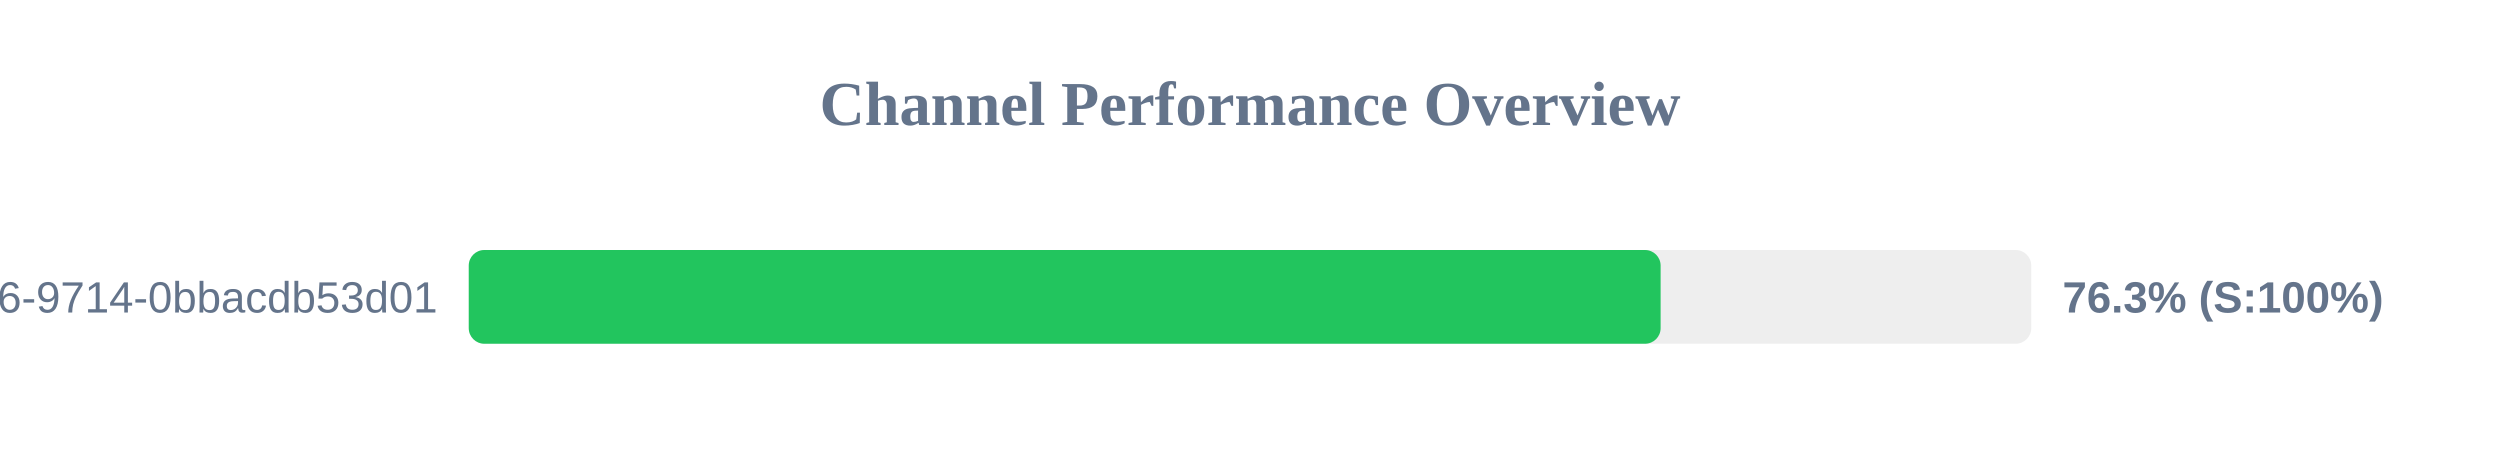
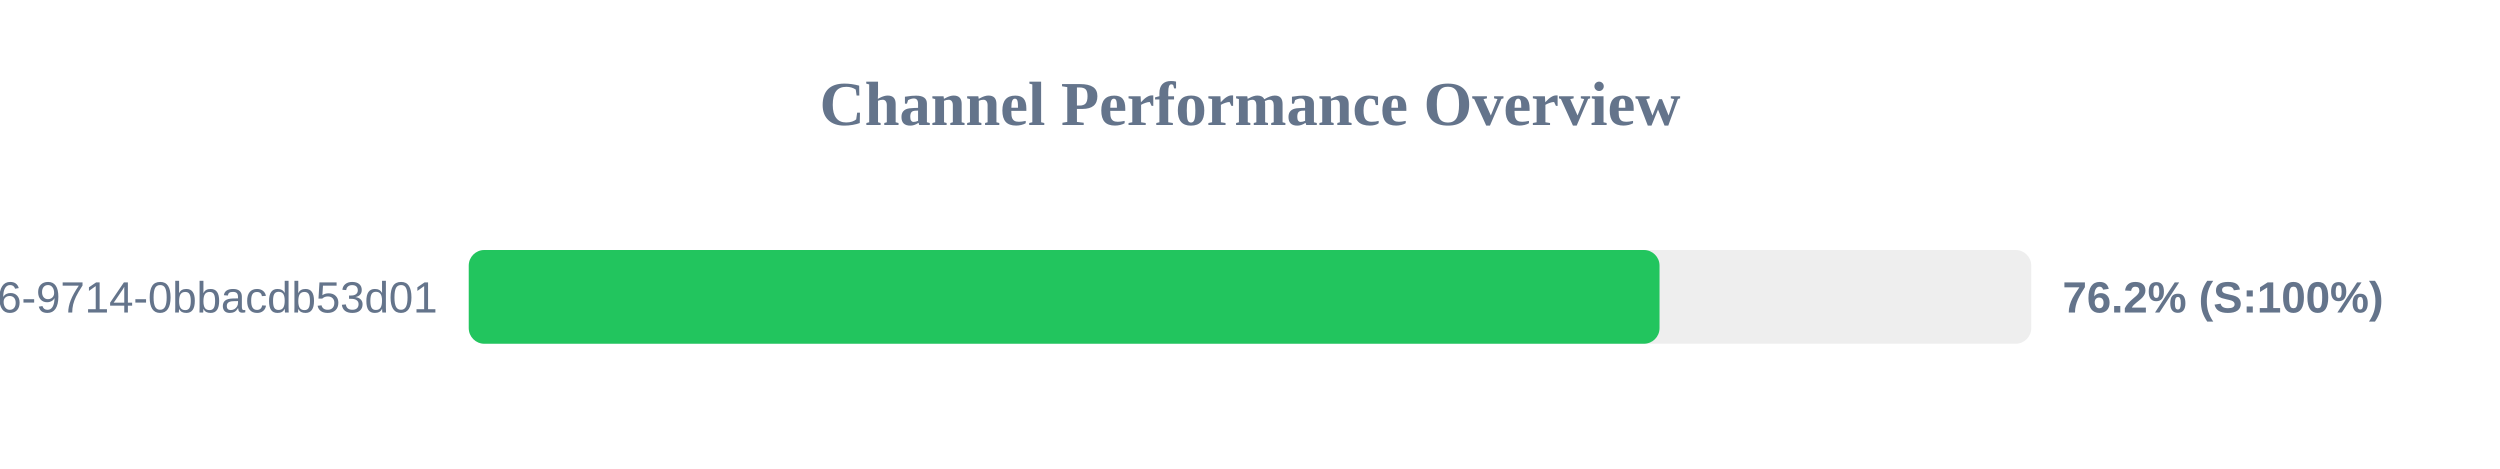
<svg xmlns="http://www.w3.org/2000/svg" width="800" height="150" version="1.1">
  <style>
        .row { font: 14px Arial; fill: #64748b; }
        .score { font: bold 14px Arial; fill: #64748b; }
    </style>
  <text x="400" y="40" text-anchor="middle" font-size="20px" font-weight="bold" fill="#64748b">Channel Performance Overview</text>
  <rect x="150" y="80" width="500" height="30" fill="#eee" rx="5" />
-   <rect x="150" y="80" width="381.4" height="30" fill="#22c55e" rx="5" />
+   <rect x="150" y="80" width="381.05" height="30" fill="#22c55e" rx="5" />
  <text x="140" y="100" text-anchor="end" class="row">?uuid=23125f6e-ec56-4c26-9714-0bbacdb53d01</text>
-   <text x="660" y="100" text-anchor="start" class="score">76.3% (S:100%)</text>
+   <text x="660" y="100" text-anchor="start" class="score">76.2% (S:100%)</text>
</svg>
